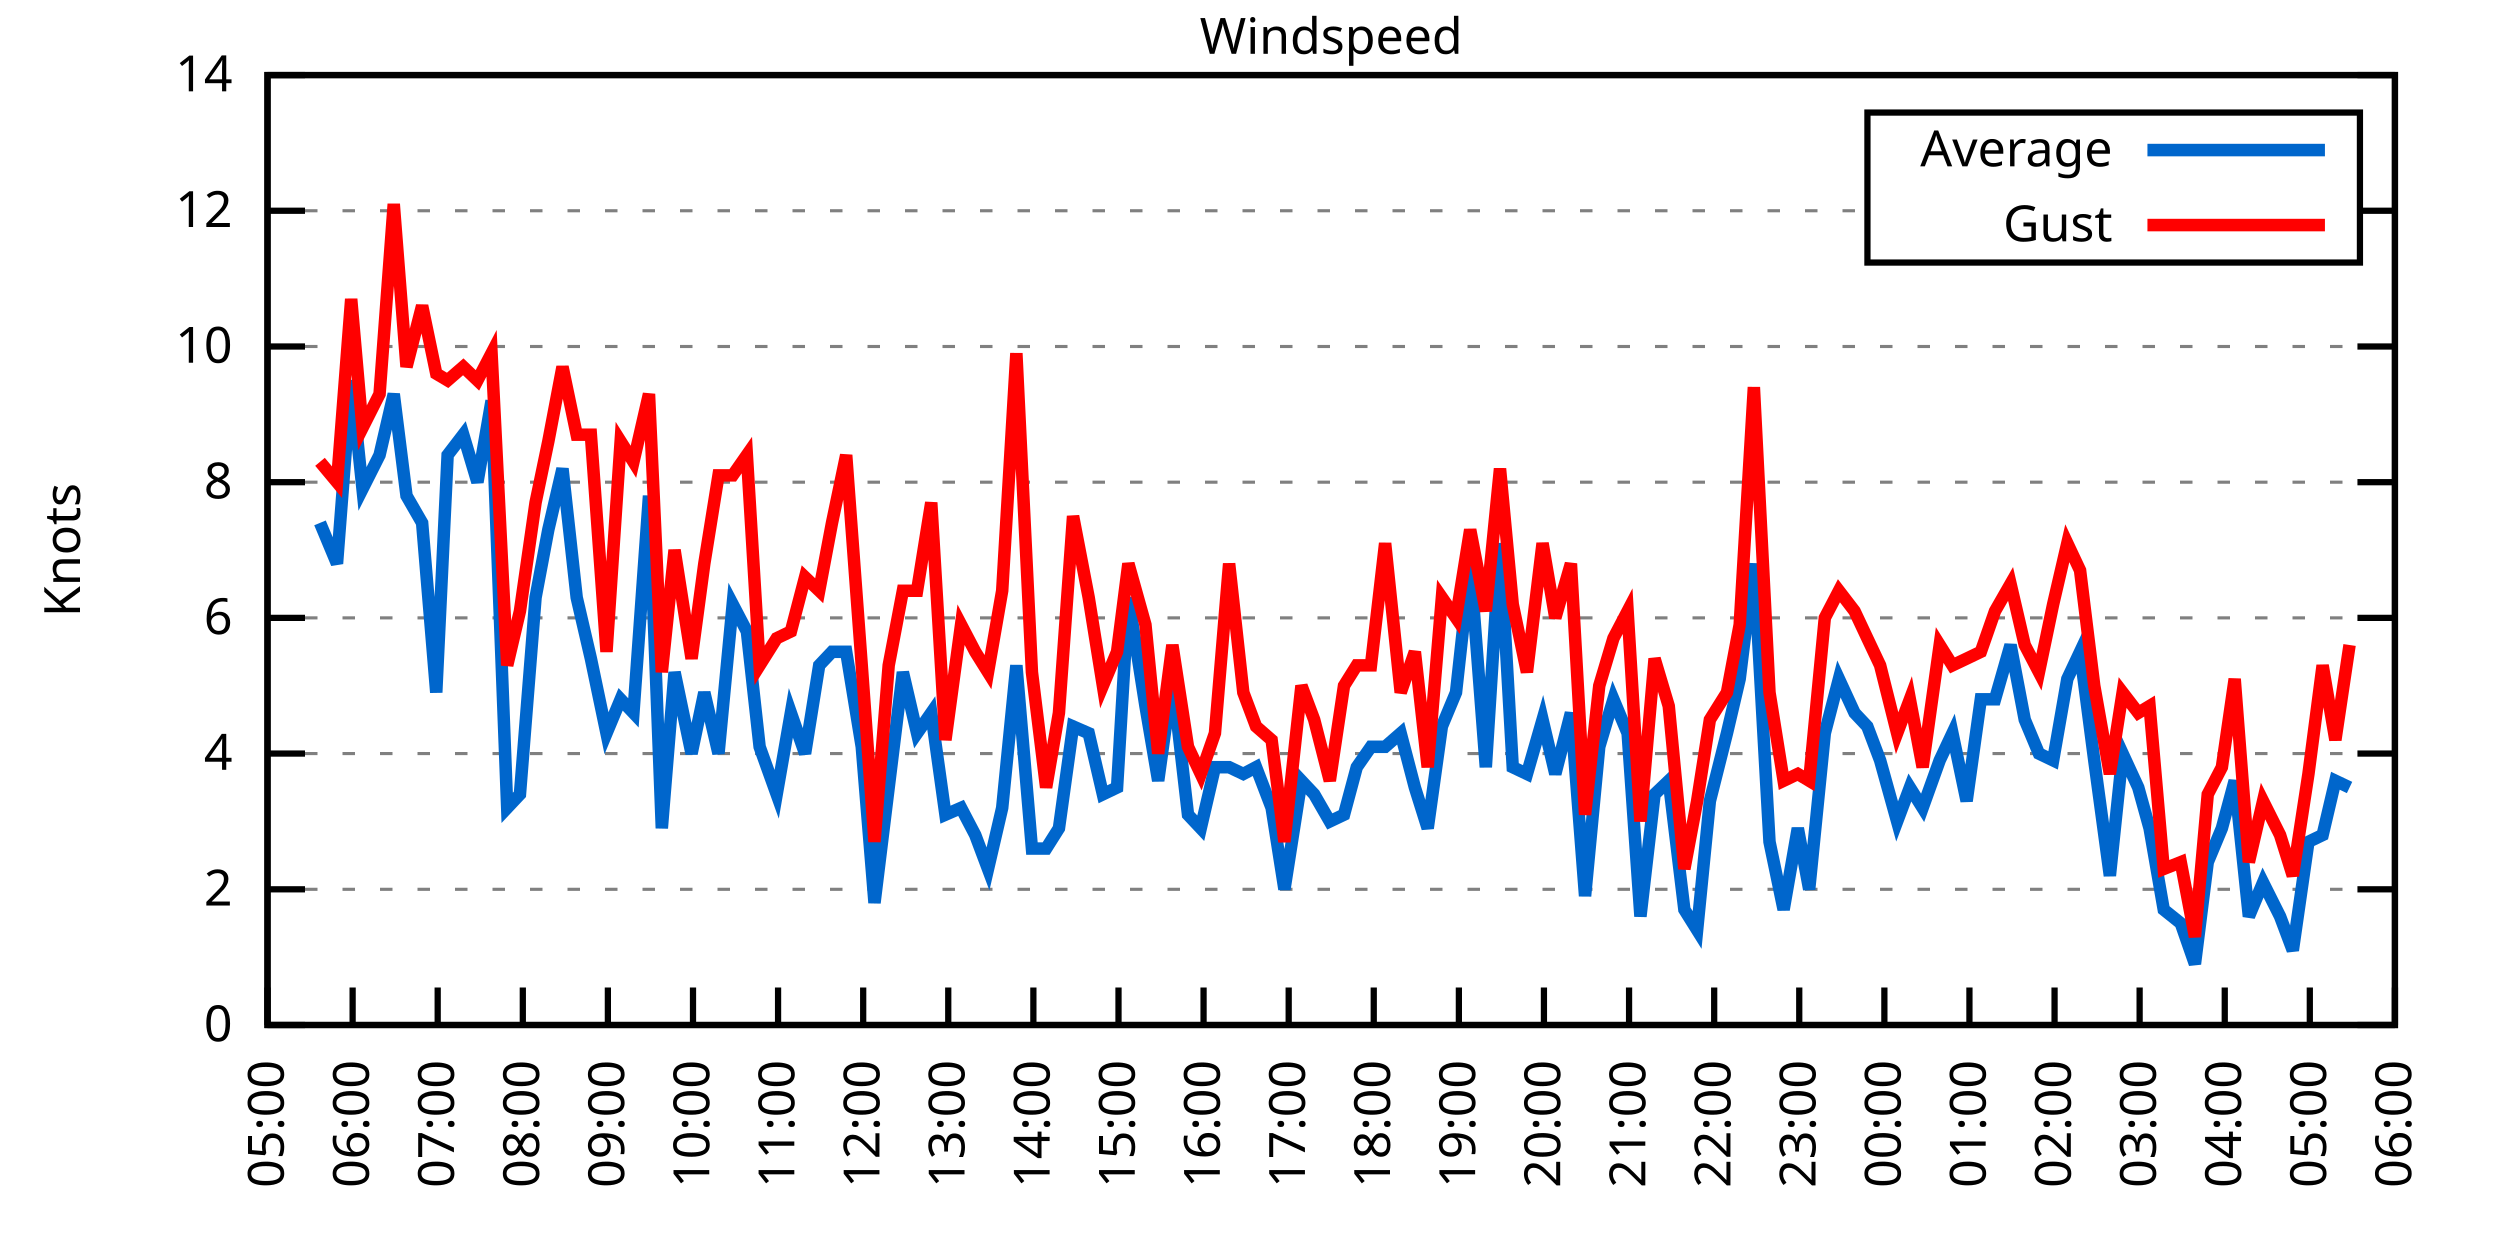
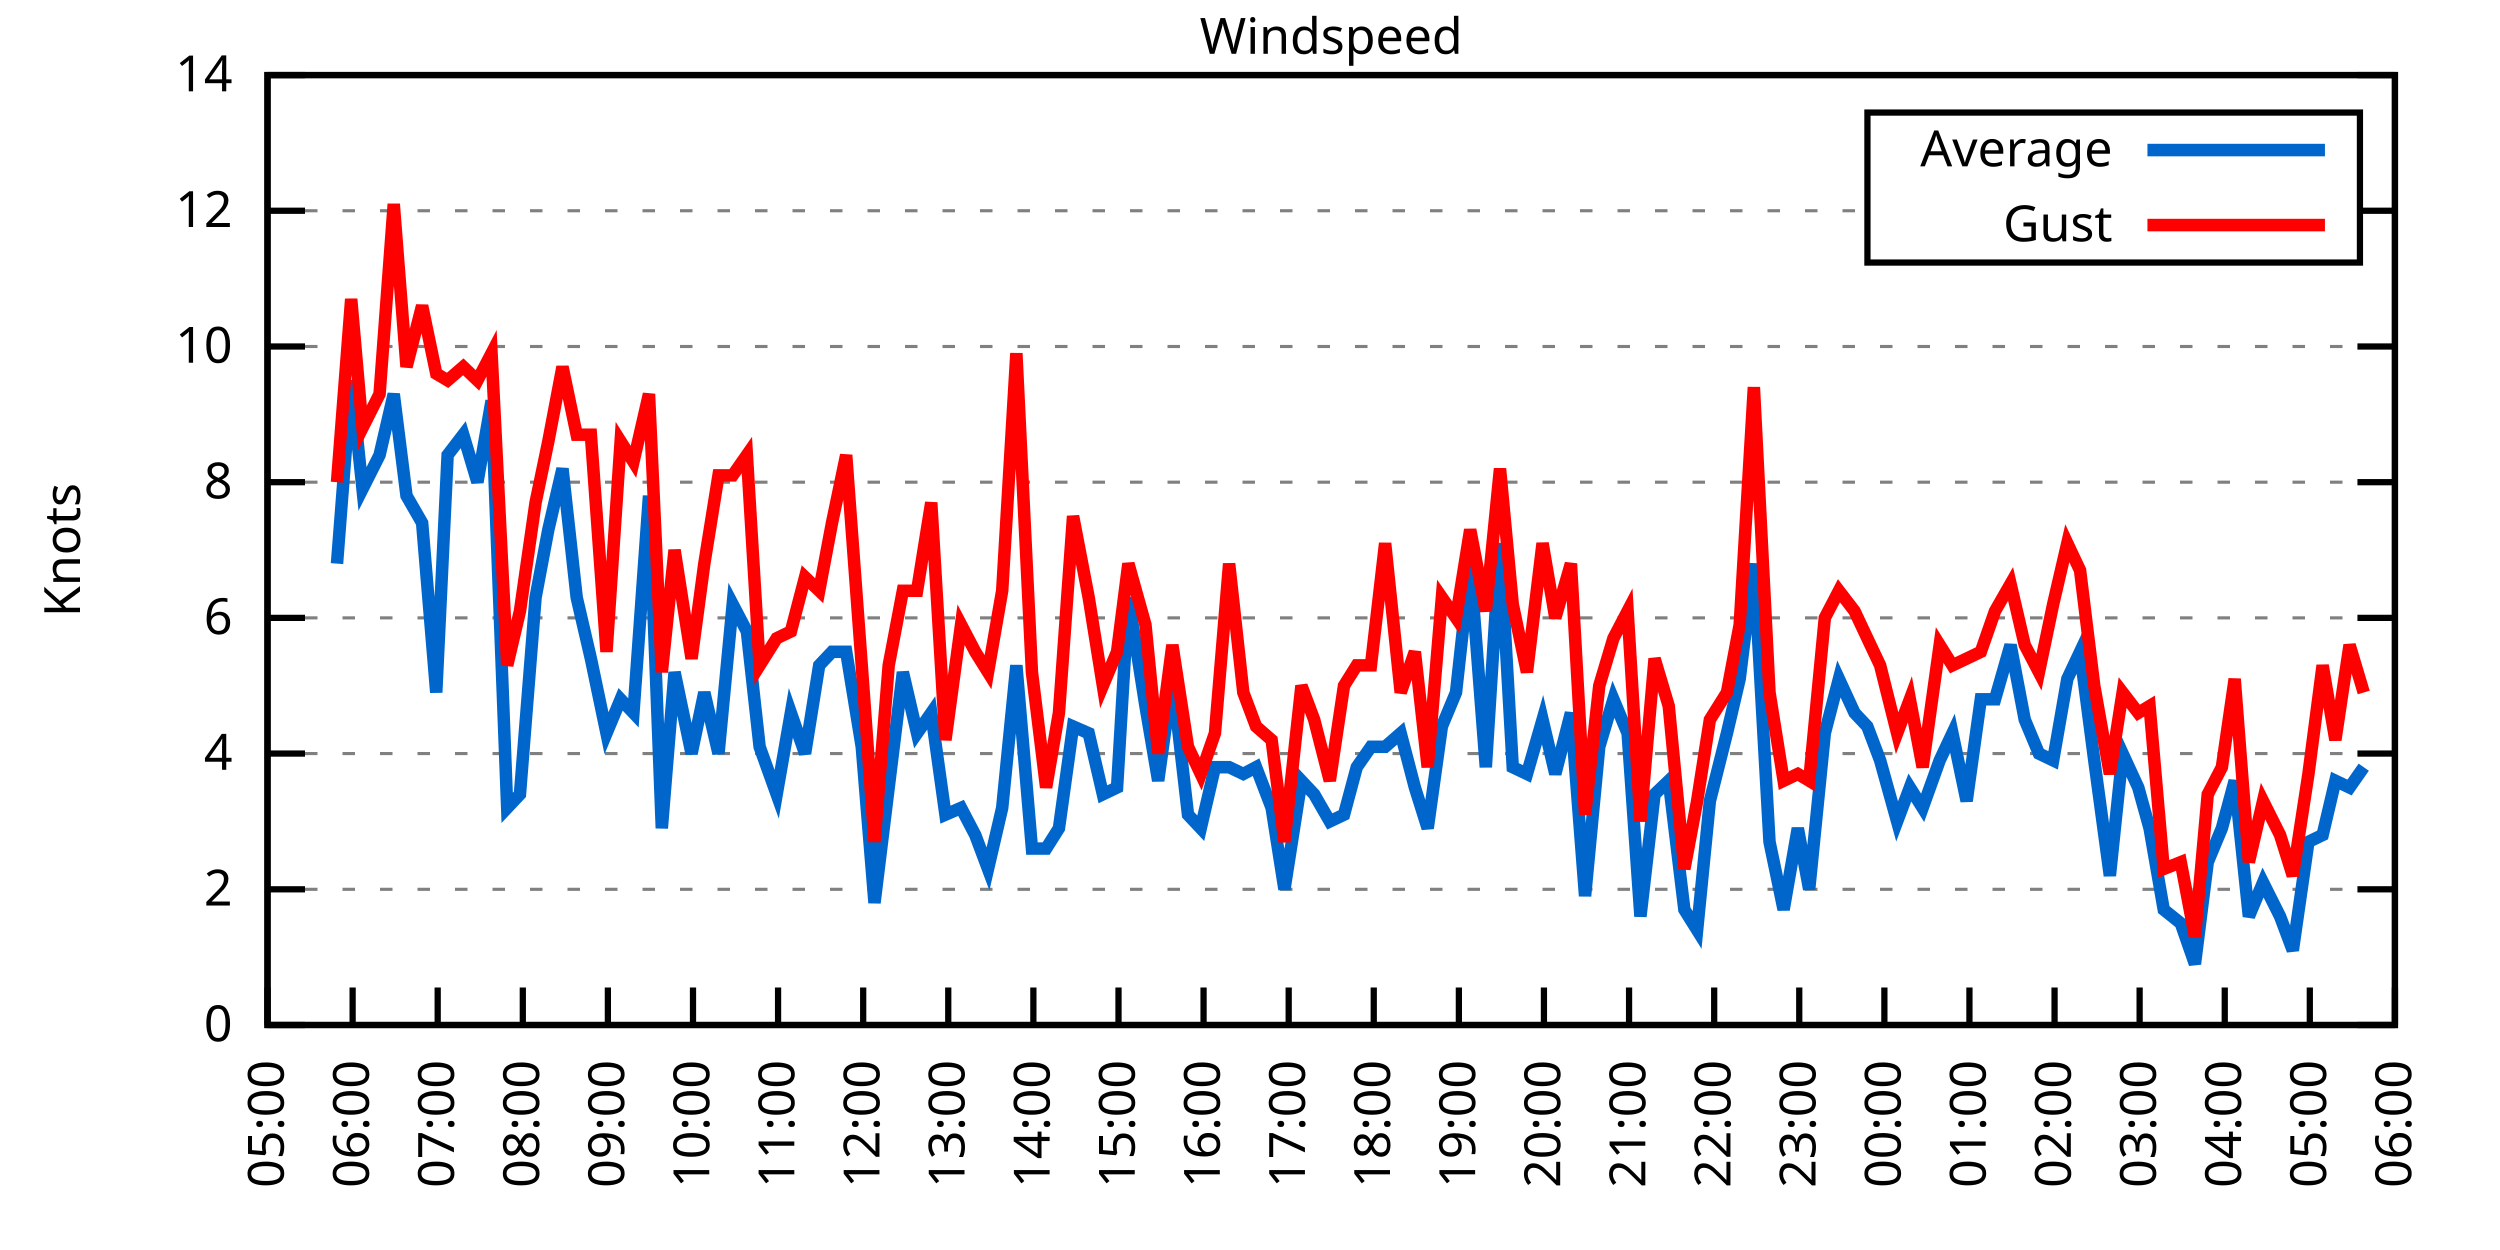
<svg xmlns="http://www.w3.org/2000/svg" xmlns:xlink="http://www.w3.org/1999/xlink" width="400" height="200" viewBox="0 0 400 200">
  <g id="gnuplot_canvas">
    <rect x="0" y="0" width="400" height="200" fill="none" />
    <defs>
      <circle id="gpDot" r="0.5" stroke-width="0.5" stroke="currentColor" />
      <path id="gpPt0" stroke-width="0.333" stroke="currentColor" d="M-1,0 h2 M0,-1 v2" />
      <path id="gpPt1" stroke-width="0.333" stroke="currentColor" d="M-1,-1 L1,1 M1,-1 L-1,1" />
      <path id="gpPt2" stroke-width="0.333" stroke="currentColor" d="M-1,0 L1,0 M0,-1 L0,1 M-1,-1 L1,1 M-1,1 L1,-1" />
      <rect id="gpPt3" stroke-width="0.333" stroke="currentColor" x="-1" y="-1" width="2" height="2" />
      <rect id="gpPt4" stroke-width="0.333" stroke="currentColor" fill="currentColor" x="-1" y="-1" width="2" height="2" />
      <circle id="gpPt5" stroke-width="0.333" stroke="currentColor" cx="0" cy="0" r="1" />
      <use xlink:href="#gpPt5" id="gpPt6" fill="currentColor" stroke="none" />
      <path id="gpPt7" stroke-width="0.333" stroke="currentColor" d="M0,-1.33 L-1.33,0.67 L1.33,0.67 z" />
      <use xlink:href="#gpPt7" id="gpPt8" fill="currentColor" stroke="none" />
      <use xlink:href="#gpPt7" id="gpPt9" stroke="currentColor" transform="rotate(180)" />
      <use xlink:href="#gpPt9" id="gpPt10" fill="currentColor" stroke="none" />
      <use xlink:href="#gpPt3" id="gpPt11" stroke="currentColor" transform="rotate(45)" />
      <use xlink:href="#gpPt11" id="gpPt12" fill="currentColor" stroke="none" />
      <path id="gpPt13" stroke-width="0.333" stroke="currentColor" d="M0,1.330 L1.265,0.411 L0.782,-1.067 L-0.782,-1.076 L-1.265,0.411 z" />
      <use xlink:href="#gpPt13" id="gpPt14" fill="currentColor" stroke="none" />
      <filter id="textbox" filterUnits="objectBoundingBox" x="0" y="0" height="1" width="1">
        <feFlood flood-color="white" flood-opacity="1" result="bgnd" />
        <feComposite in="SourceGraphic" in2="bgnd" operator="atop" />
      </filter>
      <filter id="greybox" filterUnits="objectBoundingBox" x="0" y="0" height="1" width="1">
        <feFlood flood-color="lightgrey" flood-opacity="1" result="grey" />
        <feComposite in="SourceGraphic" in2="grey" operator="atop" />
      </filter>
    </defs>
    <g fill="none" color="white" stroke="currentColor" stroke-width="1.00" stroke-linecap="butt" stroke-linejoin="miter">
</g>
    <g fill="none" color="black" stroke="currentColor" stroke-width="1.00" stroke-linecap="butt" stroke-linejoin="miter">
      <g stroke="none" shape-rendering="crispEdges">
        <polygon fill="rgb(255, 255, 255)" points="42.80,164.00 383.18,164.00 383.18,12.02 42.80,12.02 " />
      </g>
    </g>
    <g fill="none" color="black" stroke="currentColor" stroke-width="1.00" stroke-linecap="butt" stroke-linejoin="miter">
</g>
    <g fill="none" color="black" stroke="black" stroke-width="0.50" stroke-linecap="butt" stroke-linejoin="miter">
</g>
    <g fill="none" color="gray" stroke="currentColor" stroke-width="0.50" stroke-linecap="butt" stroke-linejoin="miter">
      <path stroke="gray" stroke-dasharray="2,4" class="gridline" d="M42.80,164.00 L383.19,164.00  " />
    </g>
    <g fill="none" color="gray" stroke="gray" stroke-width="1.00" stroke-linecap="butt" stroke-linejoin="miter">
</g>
    <g fill="none" color="black" stroke="currentColor" stroke-width="1.00" stroke-linecap="butt" stroke-linejoin="miter">
      <path stroke="black" d="M42.80,164.00 L48.80,164.00 M383.19,164.00 L377.19,164.00  " />
      <g transform="translate(37.20,166.60)" stroke="none" fill="black" font-family="Sans" font-size="8.00" text-anchor="end">
        <text>
          <tspan font-family="Sans"> 0</tspan>
        </text>
      </g>
    </g>
    <g fill="none" color="black" stroke="currentColor" stroke-width="1.00" stroke-linecap="butt" stroke-linejoin="miter">
</g>
    <g fill="none" color="black" stroke="black" stroke-width="0.50" stroke-linecap="butt" stroke-linejoin="miter">
</g>
    <g fill="none" color="gray" stroke="currentColor" stroke-width="0.50" stroke-linecap="butt" stroke-linejoin="miter">
      <path stroke="gray" stroke-dasharray="2,4" class="gridline" d="M42.80,142.29 L383.19,142.29  " />
    </g>
    <g fill="none" color="gray" stroke="gray" stroke-width="1.00" stroke-linecap="butt" stroke-linejoin="miter">
</g>
    <g fill="none" color="black" stroke="currentColor" stroke-width="1.00" stroke-linecap="butt" stroke-linejoin="miter">
      <path stroke="black" d="M42.80,142.29 L48.80,142.29 M383.19,142.29 L377.19,142.29  " />
      <g transform="translate(37.20,144.89)" stroke="none" fill="black" font-family="Sans" font-size="8.00" text-anchor="end">
        <text>
          <tspan font-family="Sans"> 2</tspan>
        </text>
      </g>
    </g>
    <g fill="none" color="black" stroke="currentColor" stroke-width="1.00" stroke-linecap="butt" stroke-linejoin="miter">
</g>
    <g fill="none" color="black" stroke="black" stroke-width="0.50" stroke-linecap="butt" stroke-linejoin="miter">
</g>
    <g fill="none" color="gray" stroke="currentColor" stroke-width="0.50" stroke-linecap="butt" stroke-linejoin="miter">
      <path stroke="gray" stroke-dasharray="2,4" class="gridline" d="M42.80,120.57 L383.19,120.57  " />
    </g>
    <g fill="none" color="gray" stroke="gray" stroke-width="1.00" stroke-linecap="butt" stroke-linejoin="miter">
</g>
    <g fill="none" color="black" stroke="currentColor" stroke-width="1.00" stroke-linecap="butt" stroke-linejoin="miter">
      <path stroke="black" d="M42.80,120.57 L48.80,120.57 M383.19,120.57 L377.19,120.57  " />
      <g transform="translate(37.20,123.17)" stroke="none" fill="black" font-family="Sans" font-size="8.00" text-anchor="end">
        <text>
          <tspan font-family="Sans"> 4</tspan>
        </text>
      </g>
    </g>
    <g fill="none" color="black" stroke="currentColor" stroke-width="1.00" stroke-linecap="butt" stroke-linejoin="miter">
</g>
    <g fill="none" color="black" stroke="black" stroke-width="0.50" stroke-linecap="butt" stroke-linejoin="miter">
</g>
    <g fill="none" color="gray" stroke="currentColor" stroke-width="0.50" stroke-linecap="butt" stroke-linejoin="miter">
      <path stroke="gray" stroke-dasharray="2,4" class="gridline" d="M42.80,98.86 L383.19,98.86  " />
    </g>
    <g fill="none" color="gray" stroke="gray" stroke-width="1.00" stroke-linecap="butt" stroke-linejoin="miter">
</g>
    <g fill="none" color="black" stroke="currentColor" stroke-width="1.00" stroke-linecap="butt" stroke-linejoin="miter">
      <path stroke="black" d="M42.80,98.86 L48.80,98.86 M383.19,98.86 L377.19,98.86  " />
      <g transform="translate(37.20,101.46)" stroke="none" fill="black" font-family="Sans" font-size="8.00" text-anchor="end">
        <text>
          <tspan font-family="Sans"> 6</tspan>
        </text>
      </g>
    </g>
    <g fill="none" color="black" stroke="currentColor" stroke-width="1.00" stroke-linecap="butt" stroke-linejoin="miter">
</g>
    <g fill="none" color="black" stroke="black" stroke-width="0.50" stroke-linecap="butt" stroke-linejoin="miter">
</g>
    <g fill="none" color="gray" stroke="currentColor" stroke-width="0.50" stroke-linecap="butt" stroke-linejoin="miter">
      <path stroke="gray" stroke-dasharray="2,4" class="gridline" d="M42.80,77.15 L383.19,77.15  " />
    </g>
    <g fill="none" color="gray" stroke="gray" stroke-width="1.00" stroke-linecap="butt" stroke-linejoin="miter">
</g>
    <g fill="none" color="black" stroke="currentColor" stroke-width="1.00" stroke-linecap="butt" stroke-linejoin="miter">
      <path stroke="black" d="M42.80,77.15 L48.80,77.15 M383.19,77.15 L377.19,77.15  " />
      <g transform="translate(37.20,79.75)" stroke="none" fill="black" font-family="Sans" font-size="8.00" text-anchor="end">
        <text>
          <tspan font-family="Sans"> 8</tspan>
        </text>
      </g>
    </g>
    <g fill="none" color="black" stroke="currentColor" stroke-width="1.00" stroke-linecap="butt" stroke-linejoin="miter">
</g>
    <g fill="none" color="black" stroke="black" stroke-width="0.50" stroke-linecap="butt" stroke-linejoin="miter">
</g>
    <g fill="none" color="gray" stroke="currentColor" stroke-width="0.50" stroke-linecap="butt" stroke-linejoin="miter">
      <path stroke="gray" stroke-dasharray="2,4" class="gridline" d="M42.80,55.44 L383.19,55.44  " />
    </g>
    <g fill="none" color="gray" stroke="gray" stroke-width="1.00" stroke-linecap="butt" stroke-linejoin="miter">
</g>
    <g fill="none" color="black" stroke="currentColor" stroke-width="1.00" stroke-linecap="butt" stroke-linejoin="miter">
      <path stroke="black" d="M42.80,55.44 L48.80,55.44 M383.19,55.44 L377.19,55.44  " />
      <g transform="translate(37.20,58.04)" stroke="none" fill="black" font-family="Sans" font-size="8.00" text-anchor="end">
        <text>
          <tspan font-family="Sans"> 10</tspan>
        </text>
      </g>
    </g>
    <g fill="none" color="black" stroke="currentColor" stroke-width="1.00" stroke-linecap="butt" stroke-linejoin="miter">
</g>
    <g fill="none" color="black" stroke="black" stroke-width="0.50" stroke-linecap="butt" stroke-linejoin="miter">
</g>
    <g fill="none" color="gray" stroke="currentColor" stroke-width="0.50" stroke-linecap="butt" stroke-linejoin="miter">
      <path stroke="gray" stroke-dasharray="2,4" class="gridline" d="M42.80,33.72 L298.79,33.72 M377.59,33.72 L383.19,33.72  " />
    </g>
    <g fill="none" color="gray" stroke="gray" stroke-width="1.00" stroke-linecap="butt" stroke-linejoin="miter">
</g>
    <g fill="none" color="black" stroke="currentColor" stroke-width="1.00" stroke-linecap="butt" stroke-linejoin="miter">
      <path stroke="black" d="M42.80,33.72 L48.80,33.72 M383.19,33.72 L377.19,33.72  " />
      <g transform="translate(37.20,36.32)" stroke="none" fill="black" font-family="Sans" font-size="8.00" text-anchor="end">
        <text>
          <tspan font-family="Sans"> 12</tspan>
        </text>
      </g>
    </g>
    <g fill="none" color="black" stroke="currentColor" stroke-width="1.00" stroke-linecap="butt" stroke-linejoin="miter">
</g>
    <g fill="none" color="black" stroke="black" stroke-width="0.50" stroke-linecap="butt" stroke-linejoin="miter">
</g>
    <g fill="none" color="gray" stroke="currentColor" stroke-width="0.50" stroke-linecap="butt" stroke-linejoin="miter">
      <path stroke="gray" stroke-dasharray="2,4" class="gridline" d="M42.80,12.01 L383.19,12.01  " />
    </g>
    <g fill="none" color="gray" stroke="gray" stroke-width="1.00" stroke-linecap="butt" stroke-linejoin="miter">
</g>
    <g fill="none" color="black" stroke="currentColor" stroke-width="1.00" stroke-linecap="butt" stroke-linejoin="miter">
      <path stroke="black" d="M42.80,12.01 L48.80,12.01 M383.19,12.01 L377.19,12.01  " />
      <g transform="translate(37.20,14.61)" stroke="none" fill="black" font-family="Sans" font-size="8.00" text-anchor="end">
        <text>
          <tspan font-family="Sans"> 14</tspan>
        </text>
      </g>
    </g>
    <g fill="none" color="black" stroke="currentColor" stroke-width="1.00" stroke-linecap="butt" stroke-linejoin="miter">
      <path stroke="black" d="M42.80,164.00 L42.80,158.00  " />
      <g transform="translate(45.40,169.60) rotate(270.00)" stroke="none" fill="black" font-family="Sans" font-size="8.00" text-anchor="end">
        <text>
          <tspan font-family="Sans">05:00</tspan>
        </text>
      </g>
    </g>
    <g fill="none" color="black" stroke="currentColor" stroke-width="1.00" stroke-linecap="butt" stroke-linejoin="miter">
      <path stroke="black" d="M56.42,164.00 L56.42,158.00  " />
      <g transform="translate(59.02,169.60) rotate(270.00)" stroke="none" fill="black" font-family="Sans" font-size="8.00" text-anchor="end">
        <text>
          <tspan font-family="Sans">06:00</tspan>
        </text>
      </g>
    </g>
    <g fill="none" color="black" stroke="currentColor" stroke-width="1.00" stroke-linecap="butt" stroke-linejoin="miter">
      <path stroke="black" d="M70.03,164.00 L70.03,158.00  " />
      <g transform="translate(72.63,169.60) rotate(270.00)" stroke="none" fill="black" font-family="Sans" font-size="8.00" text-anchor="end">
        <text>
          <tspan font-family="Sans">07:00</tspan>
        </text>
      </g>
    </g>
    <g fill="none" color="black" stroke="currentColor" stroke-width="1.00" stroke-linecap="butt" stroke-linejoin="miter">
      <path stroke="black" d="M83.65,164.00 L83.65,158.00  " />
      <g transform="translate(86.25,169.60) rotate(270.00)" stroke="none" fill="black" font-family="Sans" font-size="8.00" text-anchor="end">
        <text>
          <tspan font-family="Sans">08:00</tspan>
        </text>
      </g>
    </g>
    <g fill="none" color="black" stroke="currentColor" stroke-width="1.00" stroke-linecap="butt" stroke-linejoin="miter">
      <path stroke="black" d="M97.26,164.00 L97.26,158.00  " />
      <g transform="translate(99.86,169.60) rotate(270.00)" stroke="none" fill="black" font-family="Sans" font-size="8.00" text-anchor="end">
        <text>
          <tspan font-family="Sans">09:00</tspan>
        </text>
      </g>
    </g>
    <g fill="none" color="black" stroke="currentColor" stroke-width="1.00" stroke-linecap="butt" stroke-linejoin="miter">
      <path stroke="black" d="M110.88,164.00 L110.88,158.00  " />
      <g transform="translate(113.48,169.60) rotate(270.00)" stroke="none" fill="black" font-family="Sans" font-size="8.00" text-anchor="end">
        <text>
          <tspan font-family="Sans">10:00</tspan>
        </text>
      </g>
    </g>
    <g fill="none" color="black" stroke="currentColor" stroke-width="1.00" stroke-linecap="butt" stroke-linejoin="miter">
      <path stroke="black" d="M124.49,164.00 L124.49,158.00  " />
      <g transform="translate(127.09,169.60) rotate(270.00)" stroke="none" fill="black" font-family="Sans" font-size="8.00" text-anchor="end">
        <text>
          <tspan font-family="Sans">11:00</tspan>
        </text>
      </g>
    </g>
    <g fill="none" color="black" stroke="currentColor" stroke-width="1.00" stroke-linecap="butt" stroke-linejoin="miter">
      <path stroke="black" d="M138.11,164.00 L138.11,158.00  " />
      <g transform="translate(140.71,169.60) rotate(270.00)" stroke="none" fill="black" font-family="Sans" font-size="8.00" text-anchor="end">
        <text>
          <tspan font-family="Sans">12:00</tspan>
        </text>
      </g>
    </g>
    <g fill="none" color="black" stroke="currentColor" stroke-width="1.00" stroke-linecap="butt" stroke-linejoin="miter">
      <path stroke="black" d="M151.72,164.00 L151.72,158.00  " />
      <g transform="translate(154.32,169.60) rotate(270.00)" stroke="none" fill="black" font-family="Sans" font-size="8.00" text-anchor="end">
        <text>
          <tspan font-family="Sans">13:00</tspan>
        </text>
      </g>
    </g>
    <g fill="none" color="black" stroke="currentColor" stroke-width="1.00" stroke-linecap="butt" stroke-linejoin="miter">
      <path stroke="black" d="M165.34,164.00 L165.34,158.00  " />
      <g transform="translate(167.94,169.60) rotate(270.00)" stroke="none" fill="black" font-family="Sans" font-size="8.00" text-anchor="end">
        <text>
          <tspan font-family="Sans">14:00</tspan>
        </text>
      </g>
    </g>
    <g fill="none" color="black" stroke="currentColor" stroke-width="1.00" stroke-linecap="butt" stroke-linejoin="miter">
      <path stroke="black" d="M178.96,164.00 L178.96,158.00  " />
      <g transform="translate(181.56,169.60) rotate(270.00)" stroke="none" fill="black" font-family="Sans" font-size="8.00" text-anchor="end">
        <text>
          <tspan font-family="Sans">15:00</tspan>
        </text>
      </g>
    </g>
    <g fill="none" color="black" stroke="currentColor" stroke-width="1.00" stroke-linecap="butt" stroke-linejoin="miter">
      <path stroke="black" d="M192.57,164.00 L192.57,158.00  " />
      <g transform="translate(195.17,169.60) rotate(270.00)" stroke="none" fill="black" font-family="Sans" font-size="8.00" text-anchor="end">
        <text>
          <tspan font-family="Sans">16:00</tspan>
        </text>
      </g>
    </g>
    <g fill="none" color="black" stroke="currentColor" stroke-width="1.00" stroke-linecap="butt" stroke-linejoin="miter">
      <path stroke="black" d="M206.19,164.00 L206.19,158.00  " />
      <g transform="translate(208.79,169.60) rotate(270.00)" stroke="none" fill="black" font-family="Sans" font-size="8.00" text-anchor="end">
        <text>
          <tspan font-family="Sans">17:00</tspan>
        </text>
      </g>
    </g>
    <g fill="none" color="black" stroke="currentColor" stroke-width="1.00" stroke-linecap="butt" stroke-linejoin="miter">
      <path stroke="black" d="M219.80,164.00 L219.80,158.00  " />
      <g transform="translate(222.40,169.60) rotate(270.00)" stroke="none" fill="black" font-family="Sans" font-size="8.00" text-anchor="end">
        <text>
          <tspan font-family="Sans">18:00</tspan>
        </text>
      </g>
    </g>
    <g fill="none" color="black" stroke="currentColor" stroke-width="1.00" stroke-linecap="butt" stroke-linejoin="miter">
      <path stroke="black" d="M233.42,164.00 L233.42,158.00  " />
      <g transform="translate(236.02,169.60) rotate(270.00)" stroke="none" fill="black" font-family="Sans" font-size="8.00" text-anchor="end">
        <text>
          <tspan font-family="Sans">19:00</tspan>
        </text>
      </g>
    </g>
    <g fill="none" color="black" stroke="currentColor" stroke-width="1.00" stroke-linecap="butt" stroke-linejoin="miter">
      <path stroke="black" d="M247.03,164.00 L247.03,158.00  " />
      <g transform="translate(249.63,169.60) rotate(270.00)" stroke="none" fill="black" font-family="Sans" font-size="8.00" text-anchor="end">
        <text>
          <tspan font-family="Sans">20:00</tspan>
        </text>
      </g>
    </g>
    <g fill="none" color="black" stroke="currentColor" stroke-width="1.00" stroke-linecap="butt" stroke-linejoin="miter">
      <path stroke="black" d="M260.65,164.00 L260.65,158.00  " />
      <g transform="translate(263.25,169.60) rotate(270.00)" stroke="none" fill="black" font-family="Sans" font-size="8.00" text-anchor="end">
        <text>
          <tspan font-family="Sans">21:00</tspan>
        </text>
      </g>
    </g>
    <g fill="none" color="black" stroke="currentColor" stroke-width="1.00" stroke-linecap="butt" stroke-linejoin="miter">
      <path stroke="black" d="M274.27,164.00 L274.27,158.00  " />
      <g transform="translate(276.87,169.60) rotate(270.00)" stroke="none" fill="black" font-family="Sans" font-size="8.00" text-anchor="end">
        <text>
          <tspan font-family="Sans">22:00</tspan>
        </text>
      </g>
    </g>
    <g fill="none" color="black" stroke="currentColor" stroke-width="1.00" stroke-linecap="butt" stroke-linejoin="miter">
      <path stroke="black" d="M287.88,164.00 L287.88,158.00  " />
      <g transform="translate(290.48,169.60) rotate(270.00)" stroke="none" fill="black" font-family="Sans" font-size="8.00" text-anchor="end">
        <text>
          <tspan font-family="Sans">23:00</tspan>
        </text>
      </g>
    </g>
    <g fill="none" color="black" stroke="currentColor" stroke-width="1.00" stroke-linecap="butt" stroke-linejoin="miter">
      <path stroke="black" d="M301.50,164.00 L301.50,158.00  " />
      <g transform="translate(304.10,169.60) rotate(270.00)" stroke="none" fill="black" font-family="Sans" font-size="8.00" text-anchor="end">
        <text>
          <tspan font-family="Sans">00:00</tspan>
        </text>
      </g>
    </g>
    <g fill="none" color="black" stroke="currentColor" stroke-width="1.00" stroke-linecap="butt" stroke-linejoin="miter">
      <path stroke="black" d="M315.11,164.00 L315.11,158.00  " />
      <g transform="translate(317.71,169.60) rotate(270.00)" stroke="none" fill="black" font-family="Sans" font-size="8.00" text-anchor="end">
        <text>
          <tspan font-family="Sans">01:00</tspan>
        </text>
      </g>
    </g>
    <g fill="none" color="black" stroke="currentColor" stroke-width="1.00" stroke-linecap="butt" stroke-linejoin="miter">
      <path stroke="black" d="M328.73,164.00 L328.73,158.00  " />
      <g transform="translate(331.33,169.60) rotate(270.00)" stroke="none" fill="black" font-family="Sans" font-size="8.00" text-anchor="end">
        <text>
          <tspan font-family="Sans">02:00</tspan>
        </text>
      </g>
    </g>
    <g fill="none" color="black" stroke="currentColor" stroke-width="1.00" stroke-linecap="butt" stroke-linejoin="miter">
      <path stroke="black" d="M342.34,164.00 L342.34,158.00  " />
      <g transform="translate(344.94,169.60) rotate(270.00)" stroke="none" fill="black" font-family="Sans" font-size="8.00" text-anchor="end">
        <text>
          <tspan font-family="Sans">03:00</tspan>
        </text>
      </g>
    </g>
    <g fill="none" color="black" stroke="currentColor" stroke-width="1.00" stroke-linecap="butt" stroke-linejoin="miter">
      <path stroke="black" d="M355.96,164.00 L355.96,158.00  " />
      <g transform="translate(358.56,169.60) rotate(270.00)" stroke="none" fill="black" font-family="Sans" font-size="8.00" text-anchor="end">
        <text>
          <tspan font-family="Sans">04:00</tspan>
        </text>
      </g>
    </g>
    <g fill="none" color="black" stroke="currentColor" stroke-width="1.00" stroke-linecap="butt" stroke-linejoin="miter">
      <path stroke="black" d="M369.57,164.00 L369.57,158.00  " />
      <g transform="translate(372.17,169.60) rotate(270.00)" stroke="none" fill="black" font-family="Sans" font-size="8.00" text-anchor="end">
        <text>
          <tspan font-family="Sans">05:00</tspan>
        </text>
      </g>
    </g>
    <g fill="none" color="black" stroke="currentColor" stroke-width="1.00" stroke-linecap="butt" stroke-linejoin="miter">
      <path stroke="black" d="M383.19,164.00 L383.19,158.00  " />
      <g transform="translate(385.79,169.60) rotate(270.00)" stroke="none" fill="black" font-family="Sans" font-size="8.00" text-anchor="end">
        <text>
          <tspan font-family="Sans">06:00</tspan>
        </text>
      </g>
    </g>
    <g fill="none" color="black" stroke="currentColor" stroke-width="1.00" stroke-linecap="butt" stroke-linejoin="miter">
</g>
    <g fill="none" color="black" stroke="currentColor" stroke-width="1.00" stroke-linecap="butt" stroke-linejoin="miter">
      <path stroke="black" d="M42.80,12.01 L42.80,164.00 L383.19,164.00 L383.19,12.01 L42.80,12.01 Z  " />
    </g>
    <g fill="none" color="black" stroke="currentColor" stroke-width="1.00" stroke-linecap="butt" stroke-linejoin="miter">
</g>
    <g fill="none" color="black" stroke="currentColor" stroke-width="1.00" stroke-linecap="butt" stroke-linejoin="miter">
      <path stroke="black" d="M298.79,42.01 L298.79,18.01 L377.59,18.01 L377.59,42.01 L298.79,42.01 Z  " />
    </g>
    <g id="Windspeed_plot_1">
      <g fill="none" color="white" stroke="black" stroke-width="2.00" stroke-linecap="butt" stroke-linejoin="miter">
</g>
      <g fill="none" color="black" stroke="currentColor" stroke-width="2.00" stroke-linecap="butt" stroke-linejoin="miter">
        <g transform="translate(337.99,26.61)" stroke="none" fill="black" font-family="Sans" font-size="8.00" text-anchor="end">
          <text>
            <tspan font-family="Sans">Average</tspan>
          </text>
        </g>
      </g>
      <g fill="none" color="black" stroke="currentColor" stroke-width="2.00" stroke-linecap="butt" stroke-linejoin="miter">
-         <path stroke="rgb(  0, 102, 204)" d="M343.59,24.01 L371.99,24.01 M51.20,83.66 L53.92,90.18 L56.19,60.86 L58.00,78.23 L60.73,72.81 L63.00,63.04   L65.04,79.32 L67.54,83.66 L69.80,110.80 L71.62,72.81 L74.12,69.55 L76.39,77.15 L78.65,64.12 L81.15,129.26   L83.19,127.09 L85.69,95.60 L87.73,84.75 L90.00,74.98 L92.27,95.60 L94.54,105.38 L97.04,117.32 L99.30,111.89   L101.35,114.06 L103.84,79.32 L105.89,132.52 L107.93,107.55 L110.65,120.57 L112.69,110.80 L114.96,120.57 L117.23,96.69   L119.50,101.03 L121.54,119.49 L124.27,127.09 L126.54,114.06 L128.81,120.57 L131.07,106.46 L133.12,104.29 L135.39,104.29   L137.88,119.49 L139.92,144.46 L142.19,126.00 L144.46,107.55 L146.73,117.32 L149.00,114.06 L151.27,130.35 L153.77,129.26   L156.04,133.60 L158.08,139.03 L160.35,129.26 L162.62,106.46 L165.11,135.77 L167.38,135.77 L169.43,132.52 L171.69,116.23   L174.19,117.32 L176.46,127.09 L178.73,126.00 L180.54,95.60 L183.27,112.97 L185.31,124.92 L187.58,108.63 L190.08,130.35   L192.12,132.52 L194.39,122.75 L196.66,122.75 L198.93,123.83 L200.97,122.75 L203.46,129.26 L205.51,142.29 L208.23,124.92   L210.27,127.09 L212.77,131.43 L215.04,130.35 L217.08,122.75 L219.35,119.49 L221.62,119.49 L224.11,117.32 L226.38,126.00   L228.43,132.52 L230.70,116.23 L232.96,110.80 L235.23,90.18 L237.73,122.75 L240.00,86.92 L242.04,122.75 L244.31,123.83   L246.81,115.15 L248.85,123.83 L251.35,114.06 L253.61,143.37 L255.88,119.49 L258.15,111.89 L260.42,117.32 L262.47,146.63   L264.73,127.09 L267.00,124.92 L269.50,145.54 L271.54,148.80 L273.58,128.17 L276.31,117.32 L278.35,108.63 L280.62,90.18   L283.12,134.69 L285.38,145.54 L287.65,132.52 L289.47,142.29 L291.97,117.32 L294.23,108.63 L296.73,114.06 L298.77,116.23   L300.82,121.66 L303.54,131.43 L305.58,126.00 L307.62,129.26 L310.35,121.66 L312.39,117.32 L314.66,128.17 L316.93,111.89   L319.20,111.89 L321.69,103.20 L323.96,115.15 L326.23,120.57 L328.50,121.66 L330.77,108.63 L332.81,104.29 L335.08,121.66   L337.58,140.12 L339.62,120.57 L342.12,126.00 L343.93,132.52 L346.20,145.54 L348.92,147.72 L351.19,154.23 L353.24,137.94   L355.50,132.52 L357.55,124.92 L359.82,146.63 L362.09,141.20 L364.81,146.63 L366.85,152.06 L369.35,134.69 L371.62,133.60   L373.66,124.92 L375.93,126.00  " />
+         <path stroke="rgb(  0, 102, 204)" d="M343.59,24.01 L371.99,24.01 M53.92,90.18 L56.19,60.86 L58.00,78.23 L60.73,72.81 L63.00,63.04 L65.04,79.32   L67.54,83.66 L69.80,110.80 L71.62,72.81 L74.12,69.55 L76.39,77.15 L78.65,64.12 L81.15,129.26 L83.19,127.09   L85.69,95.60 L87.73,84.75 L90.00,74.98 L92.27,95.60 L94.54,105.38 L97.04,117.32 L99.30,111.89 L101.35,114.06   L103.84,79.32 L105.89,132.52 L107.93,107.55 L110.65,120.57 L112.69,110.80 L114.96,120.57 L117.23,96.69 L119.50,101.03   L121.54,119.49 L124.27,127.09 L126.54,114.06 L128.81,120.57 L131.07,106.46 L133.12,104.29 L135.39,104.29 L137.88,119.49   L139.92,144.46 L142.19,126.00 L144.46,107.55 L146.73,117.32 L149.00,114.06 L151.27,130.35 L153.77,129.26 L156.04,133.60   L158.08,139.03 L160.35,129.26 L162.62,106.46 L165.11,135.77 L167.38,135.77 L169.43,132.52 L171.69,116.23 L174.19,117.32   L176.46,127.09 L178.73,126.00 L180.54,95.60 L183.27,112.97 L185.31,124.92 L187.58,108.63 L190.08,130.35 L192.12,132.52   L194.39,122.75 L196.66,122.75 L198.93,123.83 L200.97,122.75 L203.46,129.26 L205.51,142.29 L208.23,124.92 L210.27,127.09   L212.77,131.43 L215.04,130.35 L217.08,122.75 L219.35,119.49 L221.62,119.49 L224.11,117.32 L226.38,126.00 L228.43,132.52   L230.70,116.23 L232.96,110.80 L235.23,90.18 L237.73,122.75 L240.00,86.92 L242.04,122.75 L244.31,123.83 L246.81,115.15   L248.85,123.83 L251.35,114.06 L253.61,143.37 L255.88,119.49 L258.15,111.89 L260.42,117.32 L262.47,146.63 L264.73,127.09   L267.00,124.92 L269.50,145.54 L271.54,148.80 L273.58,128.17 L276.31,117.32 L278.35,108.63 L280.62,90.18 L283.12,134.69   L285.38,145.54 L287.65,132.52 L289.47,142.29 L291.97,117.32 L294.23,108.63 L296.73,114.06 L298.77,116.23 L300.82,121.66   L303.54,131.43 L305.58,126.00 L307.62,129.26 L310.35,121.66 L312.39,117.32 L314.66,128.17 L316.93,111.89 L319.20,111.89   L321.69,103.20 L323.96,115.15 L326.23,120.57 L328.50,121.66 L330.77,108.63 L332.81,104.29 L335.08,121.66 L337.58,140.12   L339.62,120.57 L342.12,126.00 L343.93,132.52 L346.20,145.54 L348.92,147.72 L351.19,154.23 L353.24,137.94 L355.50,132.52   L357.55,124.92 L359.82,146.63 L362.09,141.20 L364.81,146.63 L366.85,152.06 L369.35,134.69 L371.62,133.60 L373.66,124.92   L375.93,126.00 L378.20,122.75  " />
      </g>
    </g>
    <g id="Windspeed_plot_2">
      <g fill="none" color="black" stroke="currentColor" stroke-width="2.00" stroke-linecap="butt" stroke-linejoin="miter">
        <g transform="translate(337.99,38.61)" stroke="none" fill="black" font-family="Sans" font-size="8.00" text-anchor="end">
          <text>
            <tspan font-family="Sans">Gust</tspan>
          </text>
        </g>
      </g>
      <g fill="none" color="black" stroke="currentColor" stroke-width="2.00" stroke-linecap="butt" stroke-linejoin="miter">
-         <path stroke="rgb(255,   0,   0)" d="M343.59,36.01 L371.99,36.01 M51.20,73.89 L53.92,77.15 L56.19,47.84 L58.00,68.46 L60.73,63.04 L63.00,32.64   L65.04,58.69 L67.54,48.92 L69.80,59.78 L71.62,60.86 L74.12,58.69 L76.39,60.86 L78.65,56.52 L81.15,106.46   L83.19,97.78 L85.69,80.41 L87.73,70.63 L90.00,58.69 L92.27,69.55 L94.54,69.55 L97.04,104.29 L99.30,70.63   L101.35,73.89 L103.84,63.04 L105.89,107.55 L107.93,88.00 L110.65,105.38 L112.69,90.18 L114.96,76.06 L117.23,76.06   L119.50,72.81 L121.54,106.46 L124.27,102.12 L126.54,101.03 L128.81,92.35 L131.07,94.52 L133.12,83.66 L135.39,72.81   L137.88,106.46 L139.92,134.69 L142.19,106.46 L144.46,94.52 L146.73,94.52 L149.00,80.41 L151.27,118.40 L153.77,99.95   L156.04,104.29 L158.08,107.55 L160.35,94.52 L162.62,56.52 L165.11,107.55 L167.38,126.00 L169.43,114.06 L171.69,82.58   L174.19,95.60 L176.46,109.72 L178.73,104.29 L180.54,90.18 L183.27,99.95 L185.31,120.57 L187.58,103.20 L190.08,119.49   L192.12,123.83 L194.39,117.32 L196.66,90.18 L198.93,110.80 L200.97,116.23 L203.46,118.40 L205.51,134.69 L208.23,109.72   L210.27,115.15 L212.77,124.92 L215.04,109.72 L217.08,106.46 L219.35,106.46 L221.62,86.92 L224.11,110.80 L226.38,104.29   L228.43,122.75 L230.70,95.60 L232.96,98.86 L235.23,84.75 L237.73,97.78 L240.00,74.98 L242.04,96.69 L244.31,107.55   L246.81,86.92 L248.85,98.86 L251.35,90.18 L253.61,130.35 L255.88,109.72 L258.15,102.12 L260.42,97.78 L262.47,131.43   L264.73,105.38 L267.00,112.97 L269.50,139.03 L271.54,128.17 L273.58,115.15 L276.31,110.80 L278.35,99.95 L280.62,61.95   L283.12,110.80 L285.38,124.92 L287.65,123.83 L289.47,124.92 L291.97,98.86 L294.23,94.52 L296.73,97.78 L298.77,102.12   L300.82,106.46 L303.54,117.32 L305.58,111.89 L307.62,122.75 L310.35,103.20 L312.39,106.46 L314.66,105.38 L316.93,104.29   L319.20,97.78 L321.69,93.43 L323.96,103.20 L326.23,107.55 L328.50,96.69 L330.77,86.92 L332.81,91.26 L335.08,109.72   L337.58,123.83 L339.62,110.80 L342.12,114.06 L343.93,112.97 L346.20,139.03 L348.92,137.94 L351.19,149.89 L353.24,127.09   L355.50,122.75 L357.55,108.63 L359.82,137.94 L362.09,128.17 L364.81,133.60 L366.85,140.12 L369.35,123.83 L371.62,106.46   L373.66,118.40 L375.93,103.20  " />
+         <path stroke="rgb(255,   0,   0)" d="M343.59,36.01 L371.99,36.01 M53.92,77.15 L56.19,47.84 L58.00,68.46 L60.73,63.04 L63.00,32.64 L65.04,58.69   L67.54,48.92 L69.80,59.78 L71.62,60.86 L74.12,58.69 L76.39,60.86 L78.65,56.52 L81.15,106.46 L83.19,97.78   L85.69,80.41 L87.73,70.63 L90.00,58.69 L92.27,69.55 L94.54,69.55 L97.04,104.29 L99.30,70.63 L101.35,73.89   L103.84,63.04 L105.89,107.55 L107.93,88.00 L110.65,105.38 L112.69,90.18 L114.96,76.06 L117.23,76.06 L119.50,72.81   L121.54,106.46 L124.27,102.12 L126.54,101.03 L128.81,92.35 L131.07,94.52 L133.12,83.66 L135.39,72.81 L137.88,106.46   L139.92,134.69 L142.19,106.46 L144.46,94.52 L146.73,94.52 L149.00,80.41 L151.27,118.40 L153.77,99.95 L156.04,104.29   L158.08,107.55 L160.35,94.52 L162.62,56.52 L165.11,107.55 L167.38,126.00 L169.43,114.06 L171.69,82.58 L174.19,95.60   L176.46,109.72 L178.73,104.29 L180.54,90.18 L183.27,99.95 L185.31,120.57 L187.58,103.20 L190.08,119.49 L192.12,123.83   L194.39,117.32 L196.66,90.18 L198.93,110.80 L200.97,116.23 L203.46,118.40 L205.51,134.69 L208.23,109.72 L210.27,115.15   L212.77,124.92 L215.04,109.72 L217.08,106.46 L219.35,106.46 L221.62,86.92 L224.11,110.80 L226.38,104.29 L228.43,122.75   L230.70,95.60 L232.96,98.86 L235.23,84.75 L237.73,97.78 L240.00,74.98 L242.04,96.69 L244.31,107.55 L246.81,86.92   L248.85,98.86 L251.35,90.18 L253.61,130.35 L255.88,109.72 L258.15,102.12 L260.42,97.78 L262.47,131.43 L264.73,105.38   L267.00,112.97 L269.50,139.03 L271.54,128.17 L273.58,115.15 L276.31,110.80 L278.35,99.95 L280.62,61.95 L283.12,110.80   L285.38,124.92 L287.65,123.83 L289.47,124.92 L291.97,98.86 L294.23,94.52 L296.73,97.78 L298.77,102.12 L300.82,106.46   L303.54,117.32 L305.58,111.89 L307.62,122.75 L310.35,103.20 L312.39,106.46 L314.66,105.38 L316.93,104.29 L319.20,97.78   L321.69,93.43 L323.96,103.20 L326.23,107.55 L328.50,96.69 L330.77,86.92 L332.81,91.26 L335.08,109.72 L337.58,123.83   L339.62,110.80 L342.12,114.06 L343.93,112.97 L346.20,139.03 L348.92,137.94 L351.19,149.89 L353.24,127.09 L355.50,122.75   L357.55,108.63 L359.82,137.94 L362.09,128.17 L364.81,133.60 L366.85,140.12 L369.35,123.83 L371.62,106.46 L373.66,118.40   L375.93,103.20 L378.20,110.80  " />
      </g>
    </g>
    <g fill="none" color="black" stroke="currentColor" stroke-width="2.00" stroke-linecap="butt" stroke-linejoin="miter">
</g>
    <g fill="none" color="black" stroke="black" stroke-width="1.00" stroke-linecap="butt" stroke-linejoin="miter">
</g>
    <g fill="none" color="black" stroke="currentColor" stroke-width="1.00" stroke-linecap="butt" stroke-linejoin="miter">
      <path stroke="black" d="M42.80,12.01 L42.80,164.00 L383.19,164.00 L383.19,12.01 L42.80,12.01 Z  " />
      <g transform="translate(12.80,88.01) rotate(270.00)" stroke="none" fill="black" font-family="Sans" font-size="8.00" text-anchor="middle">
        <text>
          <tspan font-family="Sans">Knots</tspan>
        </text>
      </g>
    </g>
    <g fill="none" color="black" stroke="currentColor" stroke-width="1.00" stroke-linecap="butt" stroke-linejoin="miter">
</g>
    <g fill="none" color="black" stroke="currentColor" stroke-width="1.00" stroke-linecap="butt" stroke-linejoin="miter">
      <g transform="translate(212.99,8.61)" stroke="none" fill="black" font-family="Sans" font-size="8.00" text-anchor="middle">
        <text>
          <tspan font-family="Sans">Windspeed</tspan>
        </text>
      </g>
    </g>
    <g fill="none" color="black" stroke="currentColor" stroke-width="1.00" stroke-linecap="butt" stroke-linejoin="miter">
</g>
  </g>
</svg>
